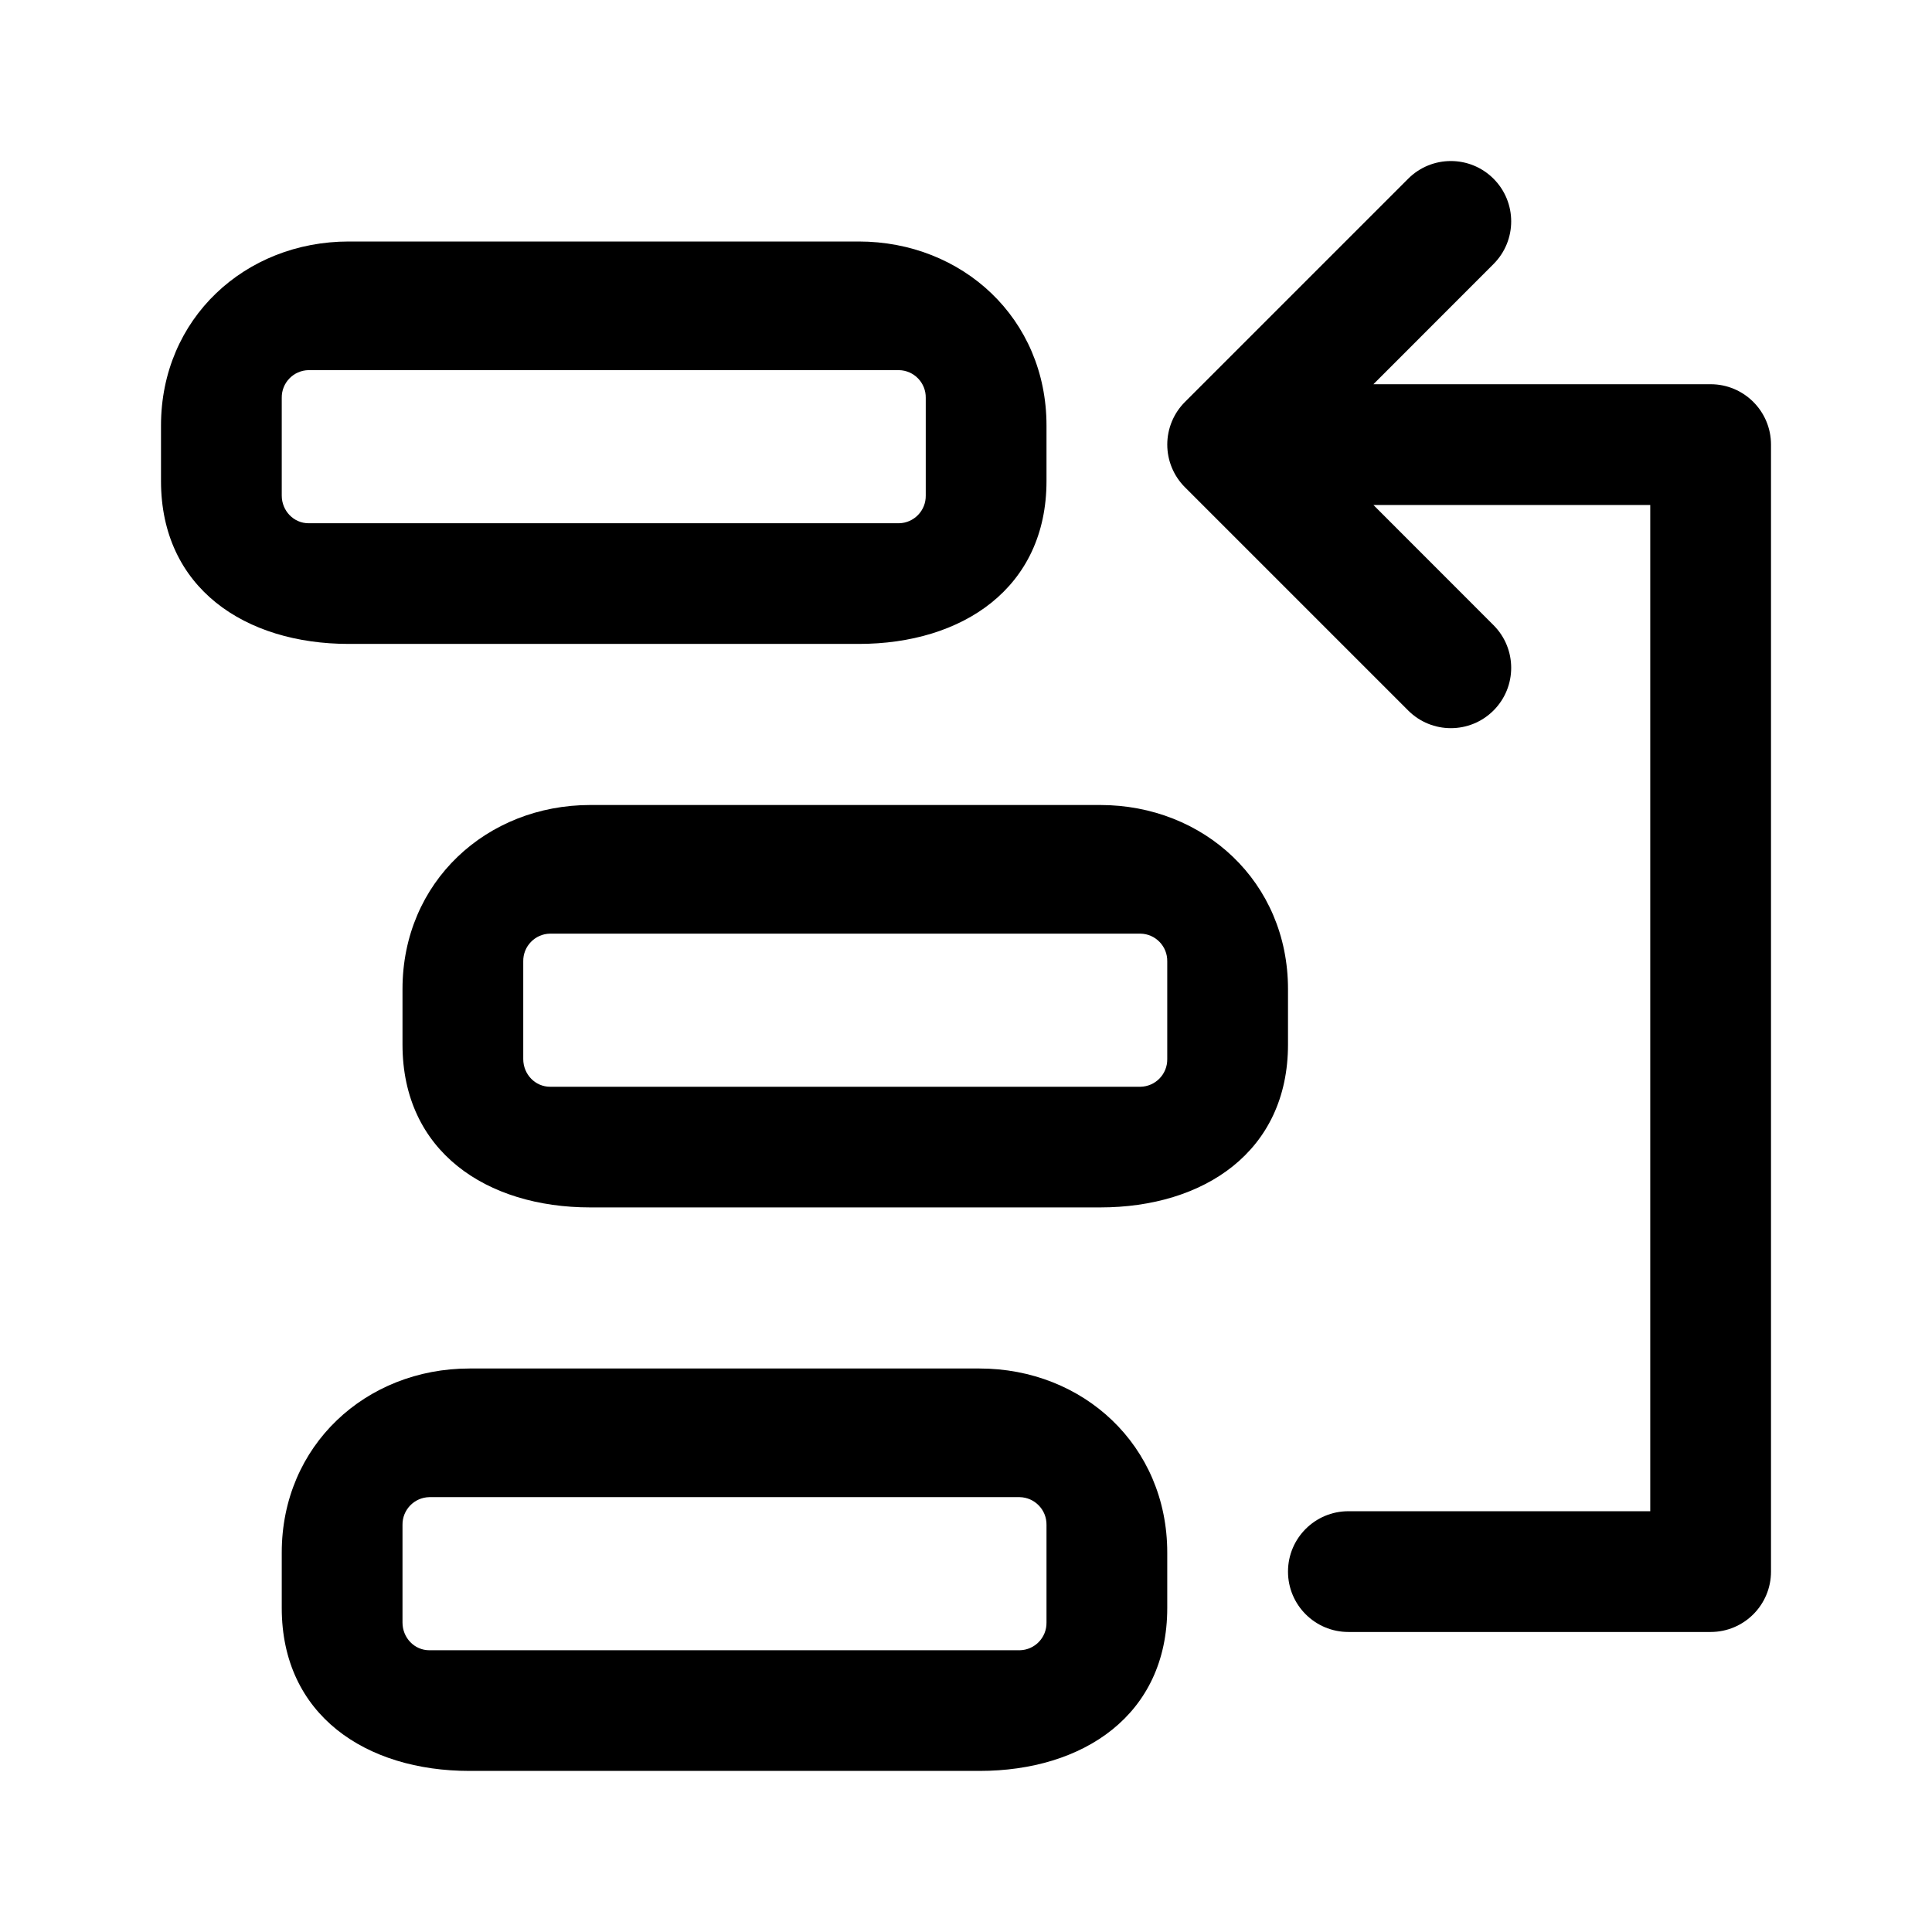
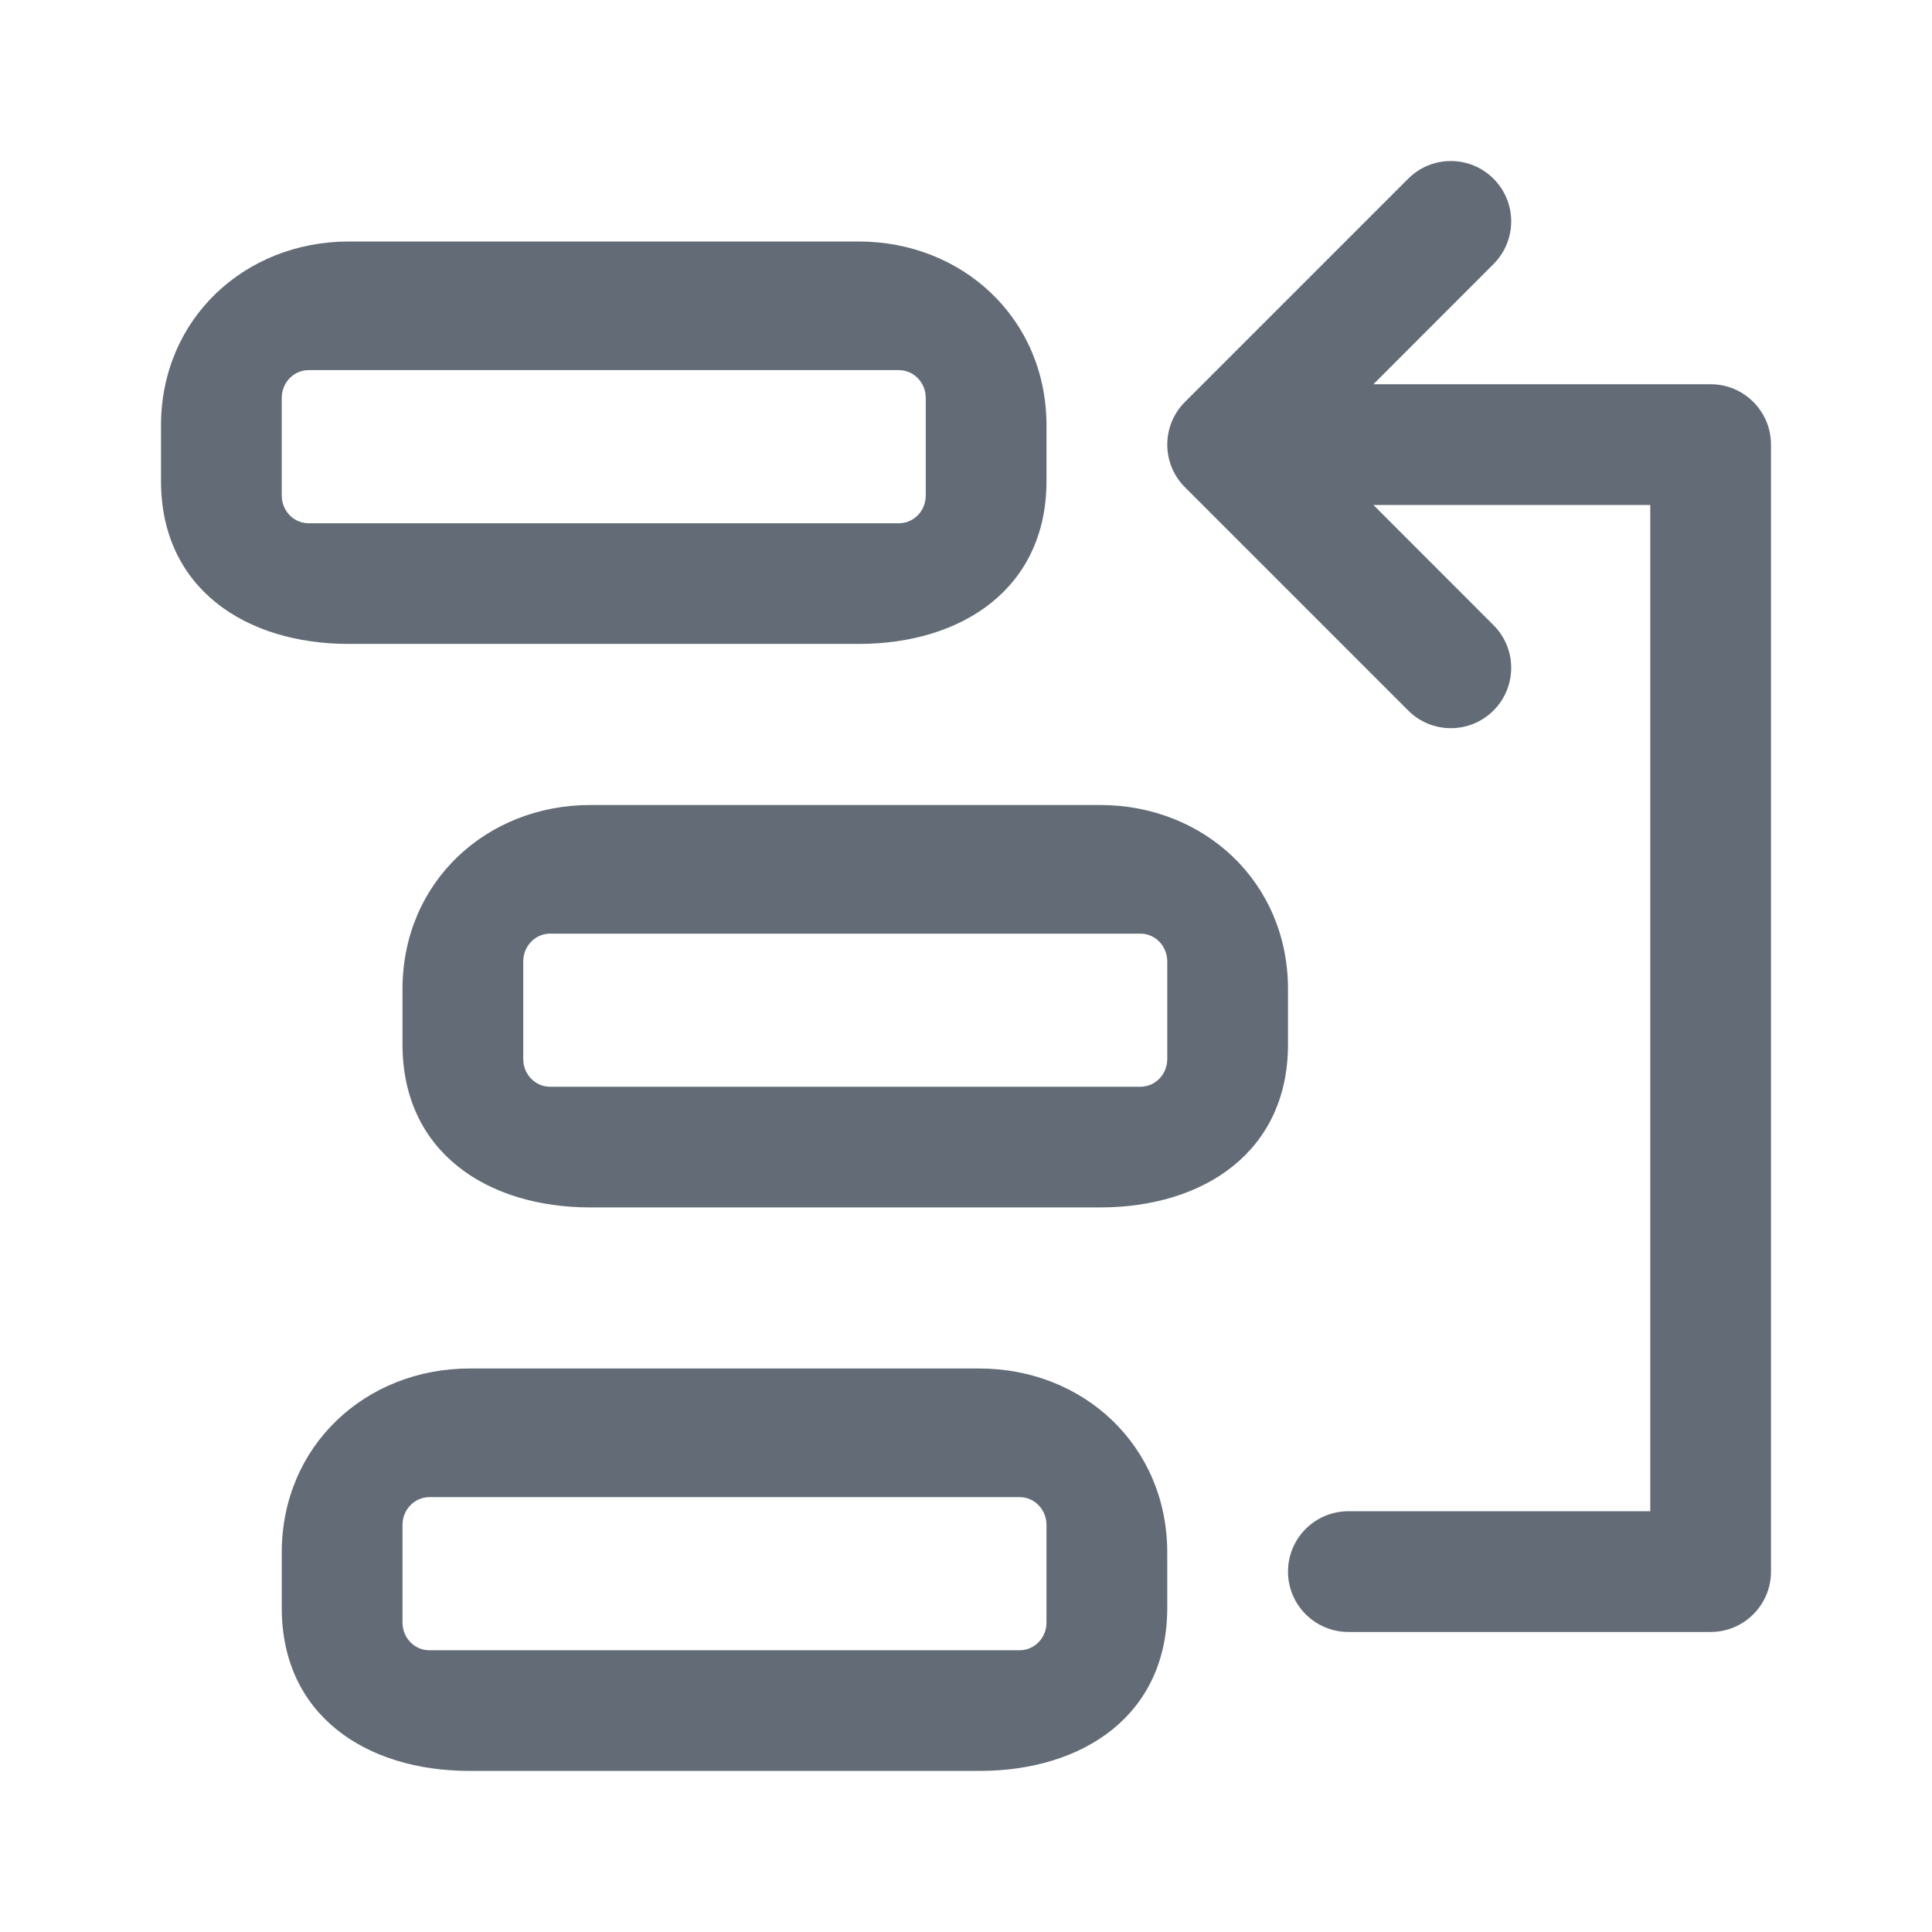
- <svg xmlns="http://www.w3.org/2000/svg" width="24" height="24" viewBox="0 0 24 24">
-   <path d="M14.72 4.993a.749.749 0 0 0 0 1.06l2.773 2.773a.749.749 0 1 0 1.06-1.06l-1.492-1.493H20.5v12.5h-3.75a.75.75 0 0 0 0 1.5h4.5a.75.75 0 0 0 .75-.75v-14a.75.75 0 0 0-.75-.75h-4.189l1.492-1.493a.749.749 0 1 0-1.06-1.06L14.72 4.993ZM10.667 3C11.955 3 13 3.956 13 5.287v.688c0 1.331-1.045 2.024-2.333 2.024H4.333C3.045 7.999 2 7.306 2 5.975v-.688C2 3.956 3.045 3 4.333 3Zm.833 1.943a.339.339 0 0 0-.333-.345H3.833a.339.339 0 0 0-.333.345v1.213c0 .19.149.344.333.344h7.334a.339.339 0 0 0 .333-.344Z" />
-   <path d="M13.667 10c1.288 0 2.333.956 2.333 2.287v.688c0 1.331-1.045 2.024-2.333 2.024H7.333C6.045 14.999 5 14.306 5 12.975v-.688C5 10.956 6.045 10 7.333 10Zm.833 1.943a.339.339 0 0 0-.333-.345H6.833a.339.339 0 0 0-.333.345v1.213c0 .19.149.344.333.344h7.334a.339.339 0 0 0 .333-.344Zm0 7.344v.688c0 1.331-1.045 2.024-2.333 2.024H5.833c-1.288 0-2.333-.693-2.333-2.024v-.688C3.5 17.956 4.545 17 5.833 17h6.334c1.288 0 2.333.956 2.333 2.287Zm-1.833-.689H5.333a.34.34 0 0 0-.333.345v1.213c0 .19.149.344.333.344h7.334a.339.339 0 0 0 .333-.344v-1.213a.34.34 0 0 0-.333-.345Z" />
+ <svg xmlns="http://www.w3.org/2000/svg" width="24" height="24" viewBox="0 0 24 24" fill="none">
+   <path d="M14.72 4.993C14.427 5.286 14.427 5.76 14.72 6.053L17.493 8.826C17.785 9.119 18.26 9.119 18.553 8.826C18.846 8.533 18.846 8.059 18.553 7.766L17.061 6.273H20.5V18.773H16.75C16.336 18.773 16 19.109 16 19.523C16 19.937 16.336 20.273 16.75 20.273H21.25C21.664 20.273 22 19.937 22 19.523V5.523C22 5.109 21.664 4.773 21.25 4.773H17.061L18.553 3.28C18.846 2.987 18.846 2.513 18.553 2.22C18.26 1.927 17.785 1.927 17.493 2.22L14.72 4.993Z" fill="#636C76" />
+   <path fill-rule="evenodd" clip-rule="evenodd" d="M10.667 3C11.955 3 13 3.956 13 5.287V5.975C13 7.306 11.955 7.999 10.667 7.999H4.333C3.045 7.999 2 7.306 2 5.975V5.287C2 3.956 3.045 3 4.333 3H10.667ZM11.5 4.943C11.5 4.752 11.351 4.598 11.167 4.598H3.833C3.649 4.598 3.5 4.752 3.5 4.943V6.156C3.5 6.346 3.649 6.5 3.833 6.5H11.167C11.351 6.5 11.5 6.346 11.5 6.156V4.943Z" fill="#636C76" />
+   <path fill-rule="evenodd" clip-rule="evenodd" d="M13.667 10C14.955 10 16 10.956 16 12.287V12.975C16 14.306 14.955 14.999 13.667 14.999H7.333C6.045 14.999 5 14.306 5 12.975V12.287C5 10.956 6.045 10 7.333 10H13.667ZM14.5 11.943C14.5 11.752 14.351 11.598 14.167 11.598H6.833C6.649 11.598 6.5 11.752 6.5 11.943V13.156C6.5 13.346 6.649 13.5 6.833 13.5H14.167C14.351 13.5 14.5 13.346 14.5 13.156V11.943Z" fill="#636C76" />
+   <path fill-rule="evenodd" clip-rule="evenodd" d="M14.5 19.287C14.5 17.956 13.455 17 12.167 17H5.833C4.545 17 3.5 17.956 3.5 19.287V19.975C3.5 21.306 4.545 21.999 5.833 21.999H12.167C13.455 21.999 14.5 21.306 14.5 19.975V19.287ZM12.667 18.598C12.851 18.598 13 18.753 13 18.943V20.156C13 20.346 12.851 20.5 12.667 20.5H5.333C5.149 20.5 5 20.346 5 20.156V18.943C5 18.753 5.149 18.598 5.333 18.598H12.667Z" fill="#636C76" />
</svg>
